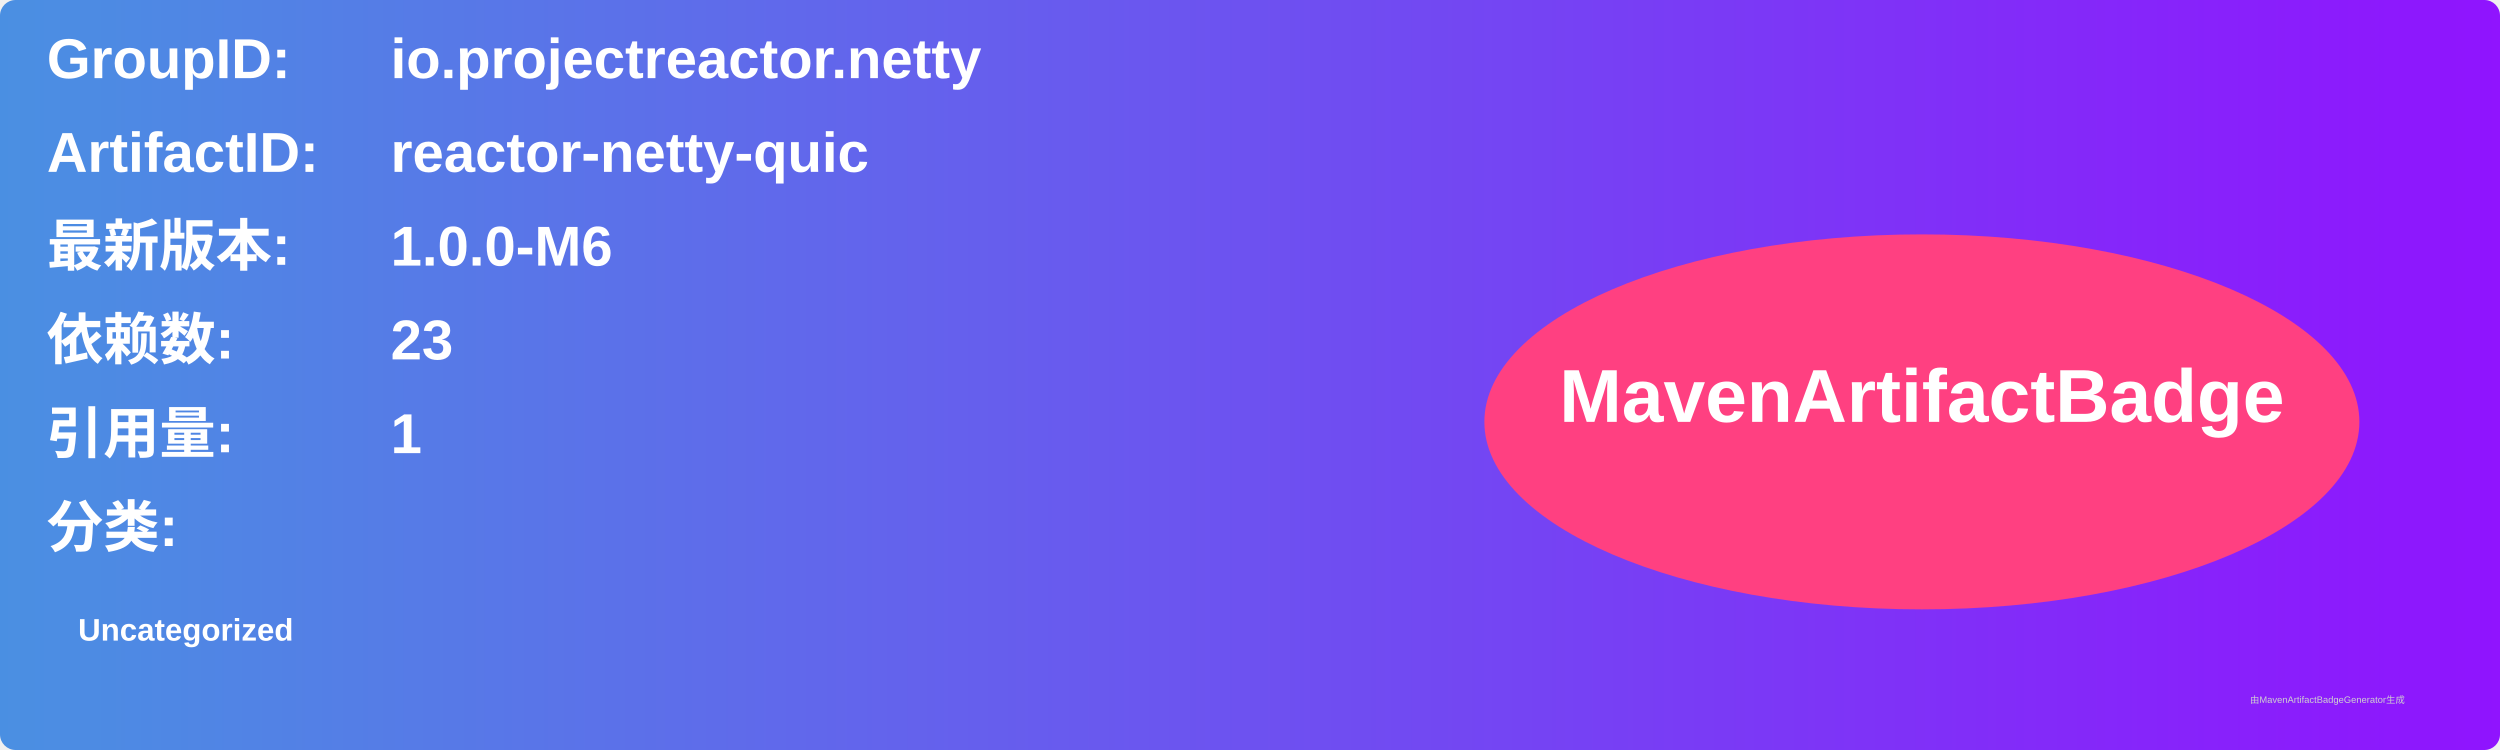
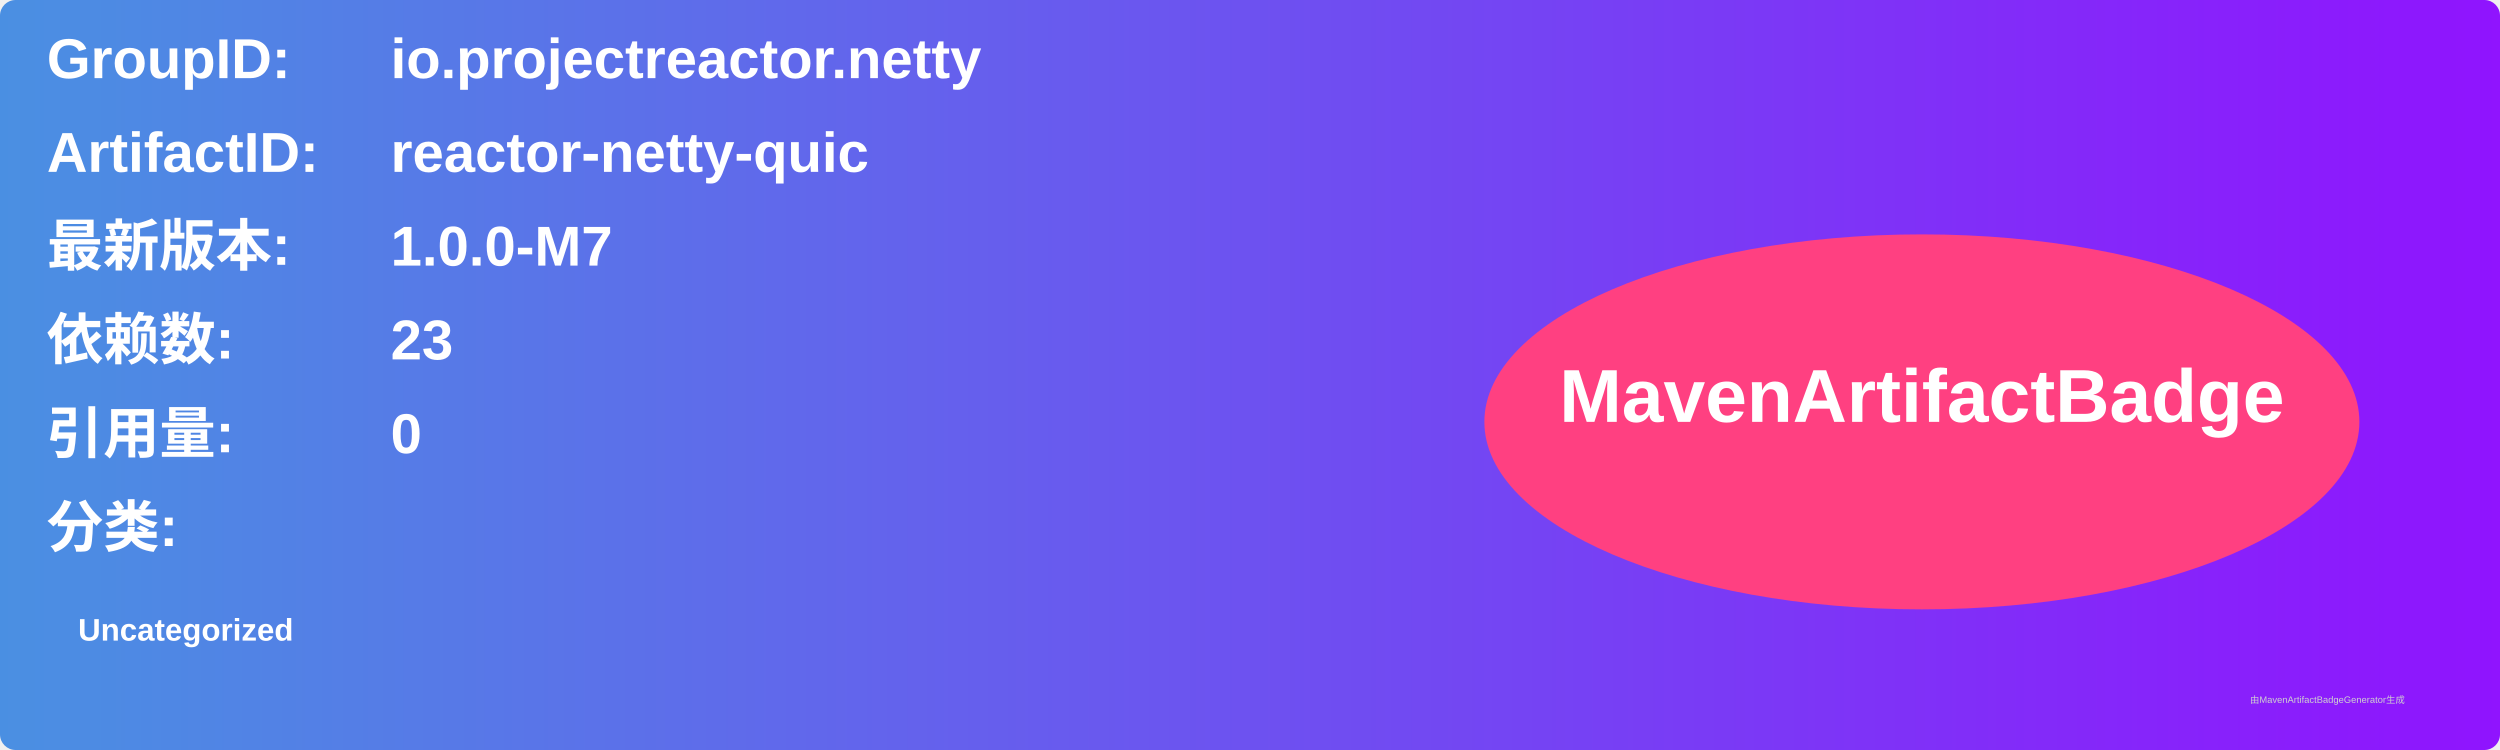
<svg xmlns="http://www.w3.org/2000/svg" width="800" height="240" viewBox="0 0 800 240">
  <linearGradient id="grad" x1="0%" y1="0%" x2="100%" y2="0%">
    <stop offset="0%" stop-color="#4a90e2" />
    <stop offset="100%" stop-color="#9013fe" />
  </linearGradient>
  <rect width="100%" height="100%" rx="5" ry="5" fill="url(#grad)" />
  <g transform="translate(15, 15)">
    <text x="0" y="10" font-family="Arial" font-size="18" fill="white" font-weight="bold" width="260">GroupID:</text>
    <text x="110" y="10" font-family="Arial" font-size="18" fill="white" font-weight="bold" width="460">io.projectreactor.netty</text>
    <text x="0" y="40" font-family="Arial" font-size="18" fill="white" font-weight="bold" width="260">ArtifactID:</text>
    <text x="110" y="40" font-family="Arial" font-size="18" fill="white" font-weight="bold" width="460">reactor-netty-quic</text>
    <text x="0" y="70" font-family="Arial" font-size="18" fill="white" font-weight="bold">最新版本:</text>
    <text x="110" y="70" font-family="Arial" font-size="18" fill="white" font-weight="bold">
-       <tspan font-weight="bold">1.0.0-M6</tspan>
+       <tspan font-weight="bold">1.0.0-M7</tspan>
    </text>
    <text x="0" y="100" font-family="Arial" font-size="18" fill="white" font-weight="bold">依赖数: </text>
    <text x="110" y="100" font-family="Arial" font-size="18" fill="white">
      <tspan font-weight="bold">23</tspan>
    </text>
    <text x="0" y="130" font-family="Arial" font-size="18" fill="white" font-weight="bold">引用量: </text>
    <text x="110" y="130" font-family="Arial" font-size="18" fill="white">
-       <tspan font-weight="bold">1</tspan>
+       <tspan font-weight="bold">0</tspan>
    </text>
    <text x="0" y="160" font-family="Arial" font-size="18" fill="white" font-weight="bold">分类:</text>
    <text x="10" y="190" font-family="Arial" font-size="10" fill="white">
      <tspan font-weight="bold">Uncategorized</tspan>
    </text>
    <ellipse cx="600" cy="120" rx="140" ry="60" fill="#ff4081" />
    <text x="600" y="120" text-anchor="middle" font-family="Arial" font-size="24" fill="white" font-weight="bold">MavenArtifactBadge</text>
  </g>
  <text x="720" y="225" font-family="Arial" font-size="3" fill="#d0d0d0">由MavenArtifactBadgeGenerator生成</text>
</svg>
